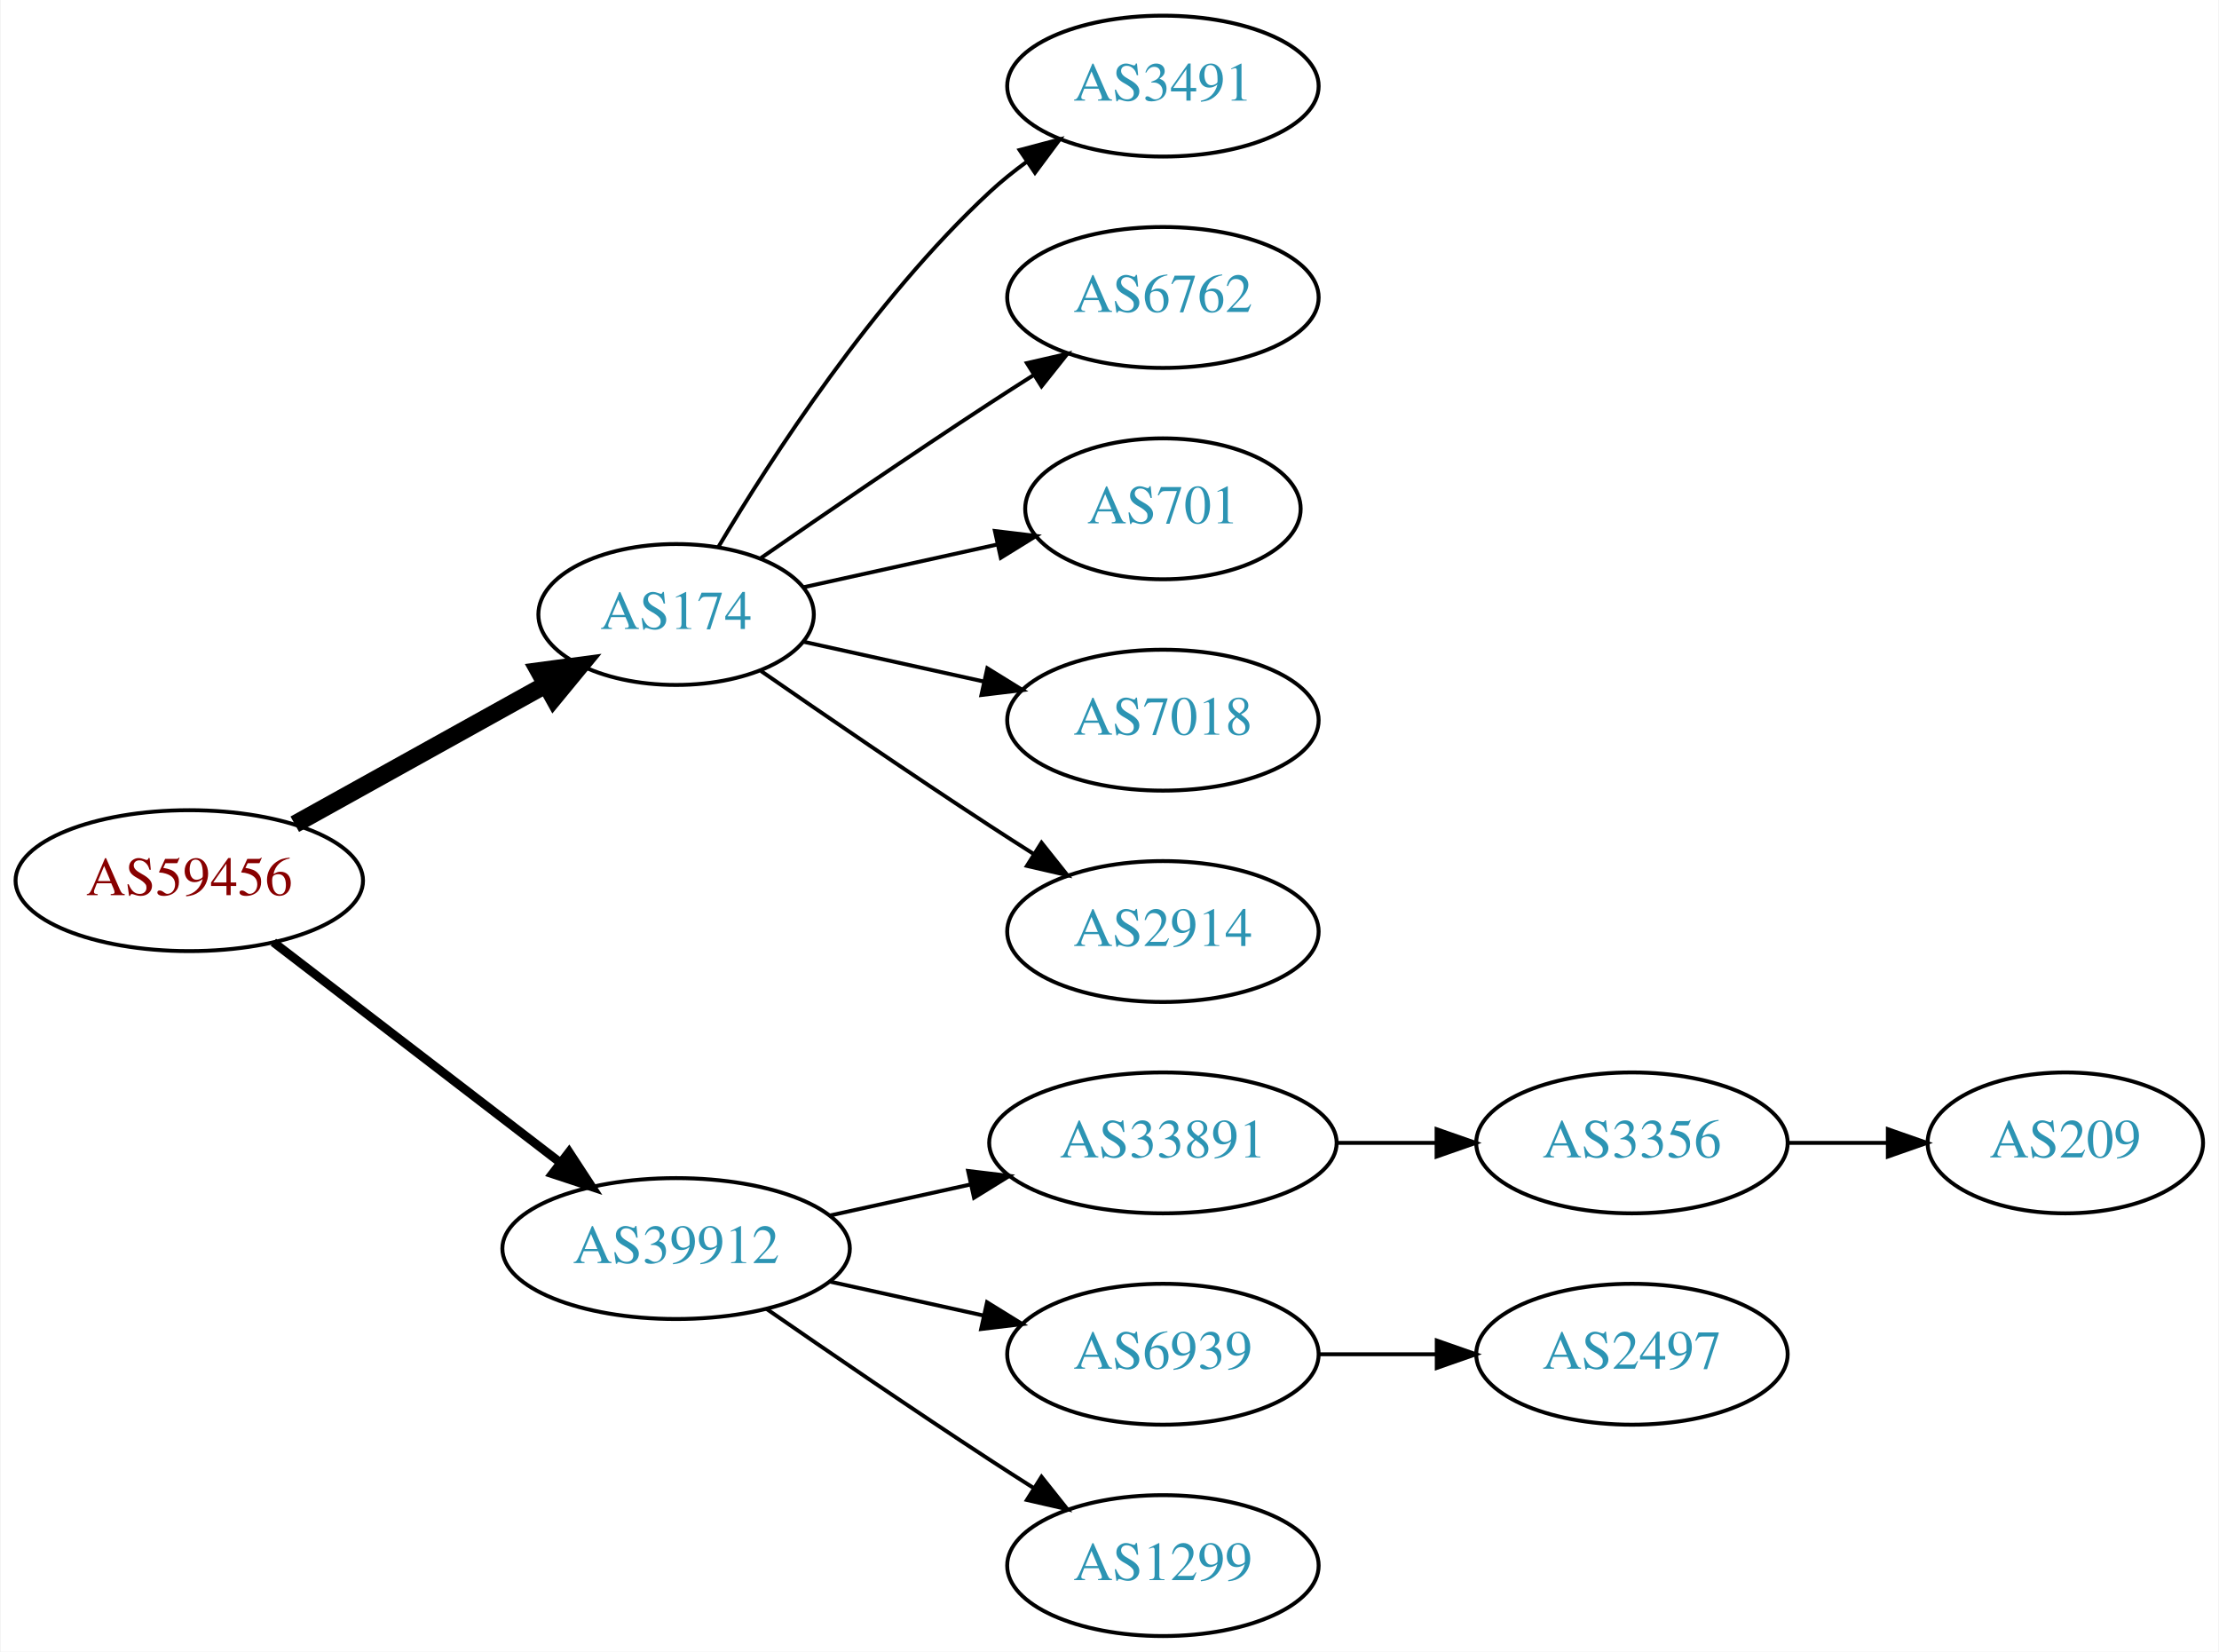
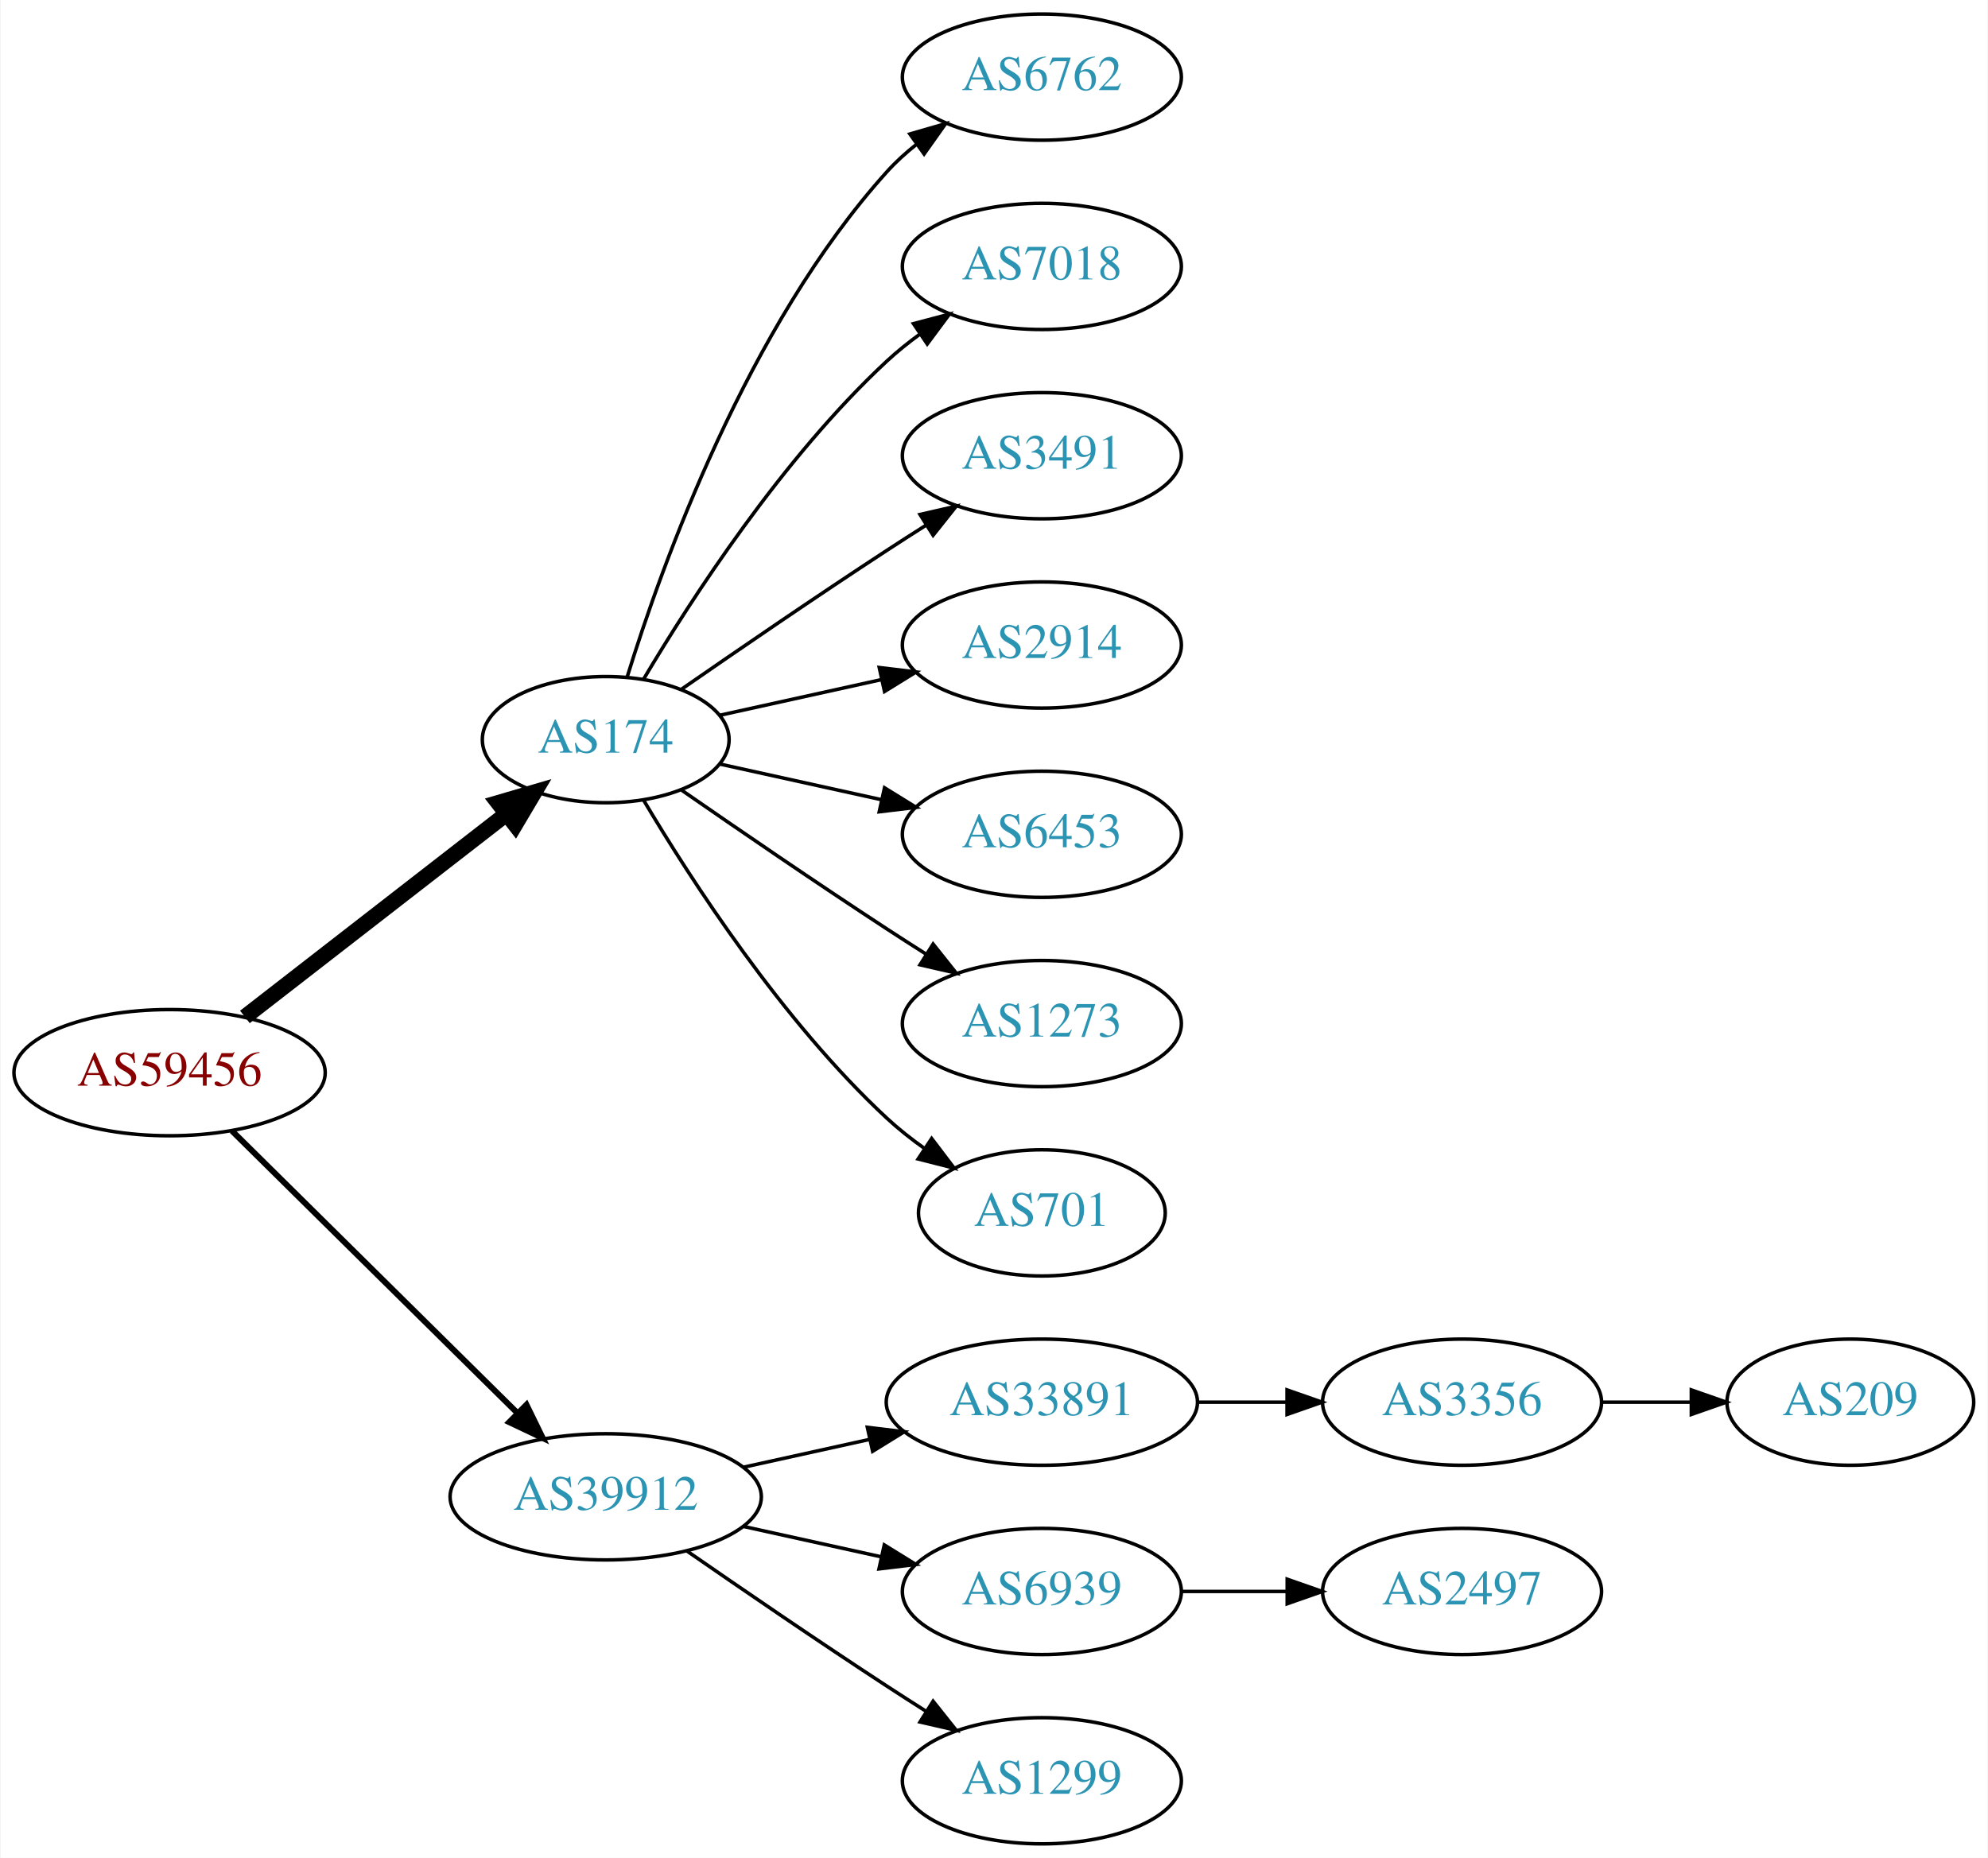
- <svg xmlns="http://www.w3.org/2000/svg" xmlns:xlink="http://www.w3.org/1999/xlink" width="567pt" height="422pt" viewBox="0.00 0.00 566.66 422.00">
-   <g id="graph0" class="graph" transform="scale(1 1) rotate(0) translate(4 418)">
-     <polygon fill="white" stroke="none" points="-4,4 -4,-418 562.663,-418 562.663,4 -4,4" />
+ <svg xmlns="http://www.w3.org/2000/svg" xmlns:xlink="http://www.w3.org/1999/xlink" width="567pt" height="530pt" viewBox="0.00 0.00 566.66 530.00">
+   <g id="graph0" class="graph" transform="scale(1 1) rotate(0) translate(4 526)">
+     <polygon fill="white" stroke="none" points="-4,4 -4,-526 562.663,-526 562.663,4 -4,4" />
    <g id="node1" class="node">
      <g id="a_node1">
        <a xlink:href="/asn/59456" xlink:title="AS59456 ~ Cloud-Brokers IT-Services GmbH [AT]">
-           <ellipse fill="#ffffff" stroke="black" cx="44.196" cy="-193" rx="44.393" ry="18" />
-           <text text-anchor="middle" x="44.196" y="-189.3" font-family="Times,serif" font-size="14.00" fill="#880000">AS59456</text>
+           <ellipse fill="#ffffff" stroke="black" cx="44.196" cy="-220" rx="44.393" ry="18" />
+           <text text-anchor="middle" x="44.196" y="-216.3" font-family="Times,serif" font-size="14.00" fill="#880000">AS59456</text>
        </a>
      </g>
    </g>
    <g id="node2" class="node">
      <g id="a_node2">
        <a xlink:href="/asn/174" xlink:title="AS174 ~ Cogent Communications [US]">
-           <ellipse fill="#ffffff" stroke="black" cx="168.588" cy="-261" rx="35.194" ry="18" />
-           <text text-anchor="middle" x="168.588" y="-257.3" font-family="Times,serif" font-size="14.00" fill="#2c94b3">AS174</text>
+           <ellipse fill="#ffffff" stroke="black" cx="168.588" cy="-315" rx="35.194" ry="18" />
+           <text text-anchor="middle" x="168.588" y="-311.3" font-family="Times,serif" font-size="14.00" fill="#2c94b3">AS174</text>
        </a>
      </g>
    </g>
    <g id="edge1" class="edge">
-       <path fill="none" stroke="black" stroke-width="4.5" d="M71.152,-207.421C89.894,-217.834 115.326,-231.964 135.367,-243.098" />
-       <polygon fill="black" stroke="black" stroke-width="4.5" points="133.499,-246.565 144.153,-247.979 137.324,-239.681 133.499,-246.565" />
+       <path fill="none" stroke="black" stroke-width="4.5" d="M65.682,-235.901C86.077,-251.732 117.514,-276.133 140.077,-293.646" />
+       <polygon fill="black" stroke="black" stroke-width="4.5" points="137.935,-296.968 148.249,-299.989 142.763,-290.747 137.935,-296.968" />
    </g>
    <g id="node3" class="node">
      <g id="a_node3">
        <a xlink:href="/asn/39912" xlink:title="AS39912 ~ oja.at GmbH [AT]">
          <ellipse fill="#ffffff" stroke="black" cx="168.588" cy="-99" rx="44.393" ry="18" />
          <text text-anchor="middle" x="168.588" y="-95.3" font-family="Times,serif" font-size="14.00" fill="#2c94b3">AS39912</text>
        </a>
      </g>
    </g>
    <g id="edge2" class="edge">
-       <path fill="none" stroke="black" stroke-width="2.25" d="M65.682,-177.267C85.715,-161.88 116.402,-138.312 138.867,-121.058" />
-       <polygon fill="black" stroke="black" stroke-width="2.25" points="141.237,-123.652 147.036,-114.785 136.973,-118.1 141.237,-123.652" />
+       <path fill="none" stroke="black" stroke-width="1.688" d="M61.958,-203.429C82.989,-182.637 119.21,-146.828 143.282,-123.029" />
+       <polygon fill="black" stroke="black" stroke-width="1.688" points="145.986,-125.279 150.636,-115.759 141.064,-120.301 145.986,-125.279" />
    </g>
    <g id="node4" class="node">
      <g id="a_node4">
+         <a xlink:href="/asn/6762" xlink:title="AS6762 ~ TELECOM ITALIA SPARKLE S.p.A. [IT]">
+           <ellipse fill="#ffffff" stroke="black" cx="292.98" cy="-504" rx="39.794" ry="18" />
+           <text text-anchor="middle" x="292.98" y="-500.3" font-family="Times,serif" font-size="14.00" fill="#2c94b3">AS6762</text>
+         </a>
+       </g>
+     </g>
+     <g id="edge3" class="edge">
+       <path fill="none" stroke="black" d="M174.726,-332.94C184.629,-364.979 208.966,-432.812 248.784,-477 251.3,-479.792 254.172,-482.401 257.211,-484.812" />
+       <polygon fill="black" stroke="black" points="255.34,-487.776 265.519,-490.715 259.394,-482.07 255.34,-487.776" />
+     </g>
+     <g id="node5" class="node">
+       <g id="a_node5">
+         <a xlink:href="/asn/7018" xlink:title="AS7018 ~ AT&amp;T Services, Inc. [US]">
+           <ellipse fill="#ffffff" stroke="black" cx="292.98" cy="-450" rx="39.794" ry="18" />
+           <text text-anchor="middle" x="292.98" y="-446.3" font-family="Times,serif" font-size="14.00" fill="#2c94b3">AS7018</text>
+         </a>
+       </g>
+     </g>
+     <g id="edge4" class="edge">
+       <path fill="none" stroke="black" d="M179.401,-332.279C192.907,-355.011 218.967,-395.314 248.784,-423 251.691,-425.699 254.904,-428.28 258.228,-430.703" />
+       <polygon fill="black" stroke="black" points="256.363,-433.667 266.606,-436.375 260.287,-427.87 256.363,-433.667" />
+     </g>
+     <g id="node6" class="node">
+       <g id="a_node6">
        <a xlink:href="/asn/3491" xlink:title="AS3491 ~ PCCW Global, Inc. [US]">
          <ellipse fill="#ffffff" stroke="black" cx="292.98" cy="-396" rx="39.794" ry="18" />
          <text text-anchor="middle" x="292.98" y="-392.3" font-family="Times,serif" font-size="14.00" fill="#2c94b3">AS3491</text>
        </a>
      </g>
    </g>
-     <g id="edge3" class="edge">
-       <path fill="none" stroke="black" d="M179.401,-278.279C192.907,-301.011 218.967,-341.314 248.784,-369 251.691,-371.699 254.904,-374.28 258.228,-376.703" />
-       <polygon fill="black" stroke="black" points="256.363,-379.667 266.606,-382.375 260.287,-373.87 256.363,-379.667" />
-     </g>
-     <g id="node5" class="node">
-       <g id="a_node5">
-         <a xlink:href="/asn/6762" xlink:title="AS6762 ~ TELECOM ITALIA SPARKLE S.p.A. [IT]">
-           <ellipse fill="#ffffff" stroke="black" cx="292.98" cy="-342" rx="39.794" ry="18" />
-           <text text-anchor="middle" x="292.98" y="-338.3" font-family="Times,serif" font-size="14.00" fill="#2c94b3">AS6762</text>
-         </a>
-       </g>
-     </g>
-     <g id="edge4" class="edge">
-       <path fill="none" stroke="black" d="M190.279,-275.44C206.17,-286.449 228.721,-301.897 248.784,-315 252.366,-317.339 256.137,-319.759 259.897,-322.144" />
-       <polygon fill="black" stroke="black" points="258.23,-325.231 268.558,-327.596 261.959,-319.307 258.23,-325.231" />
-     </g>
-     <g id="node6" class="node">
-       <g id="a_node6">
-         <a xlink:href="/asn/701" xlink:title="AS701 ~ UUNET [US]">
-           <ellipse fill="#ffffff" stroke="black" cx="292.98" cy="-288" rx="35.194" ry="18" />
-           <text text-anchor="middle" x="292.98" y="-284.3" font-family="Times,serif" font-size="14.00" fill="#2c94b3">AS701</text>
-         </a>
-       </g>
-     </g>
    <g id="edge5" class="edge">
-       <path fill="none" stroke="black" d="M201.107,-267.953C216.24,-271.292 234.568,-275.335 250.788,-278.913" />
-       <polygon fill="black" stroke="black" points="250.049,-282.334 260.568,-281.07 251.557,-275.498 250.049,-282.334" />
+       <path fill="none" stroke="black" d="M190.279,-329.44C206.17,-340.449 228.721,-355.897 248.784,-369 252.366,-371.339 256.137,-373.759 259.897,-376.144" />
+       <polygon fill="black" stroke="black" points="258.23,-379.231 268.558,-381.596 261.959,-373.307 258.23,-379.231" />
    </g>
    <g id="node7" class="node">
      <g id="a_node7">
-         <a xlink:href="/asn/7018" xlink:title="AS7018 ~ AT&amp;T Services, Inc. [US]">
-           <ellipse fill="#ffffff" stroke="black" cx="292.98" cy="-234" rx="39.794" ry="18" />
-           <text text-anchor="middle" x="292.98" y="-230.3" font-family="Times,serif" font-size="14.00" fill="#2c94b3">AS7018</text>
+         <a xlink:href="/asn/2914" xlink:title="AS2914 ~ NTT America, Inc. [US]">
+           <ellipse fill="#ffffff" stroke="black" cx="292.98" cy="-342" rx="39.794" ry="18" />
+           <text text-anchor="middle" x="292.98" y="-338.3" font-family="Times,serif" font-size="14.00" fill="#2c94b3">AS2914</text>
        </a>
      </g>
    </g>
    <g id="edge6" class="edge">
-       <path fill="none" stroke="black" d="M201.107,-254.047C215.168,-250.945 231.986,-247.235 247.31,-243.854" />
-       <polygon fill="black" stroke="black" points="248.109,-247.262 257.12,-241.69 246.601,-240.427 248.109,-247.262" />
+       <path fill="none" stroke="black" d="M201.107,-321.953C215.168,-325.055 231.986,-328.765 247.31,-332.146" />
+       <polygon fill="black" stroke="black" points="246.601,-335.573 257.12,-334.31 248.109,-328.738 246.601,-335.573" />
    </g>
    <g id="node8" class="node">
      <g id="a_node8">
-         <a xlink:href="/asn/2914" xlink:title="AS2914 ~ NTT America, Inc. [US]">
-           <ellipse fill="#ffffff" stroke="black" cx="292.98" cy="-180" rx="39.794" ry="18" />
-           <text text-anchor="middle" x="292.98" y="-176.3" font-family="Times,serif" font-size="14.00" fill="#2c94b3">AS2914</text>
+         <a xlink:href="/asn/6453" xlink:title="AS6453 ~ TATA COMMUNICATIONS (AMERICA) INC [US]">
+           <ellipse fill="#ffffff" stroke="black" cx="292.98" cy="-288" rx="39.794" ry="18" />
+           <text text-anchor="middle" x="292.98" y="-284.3" font-family="Times,serif" font-size="14.00" fill="#2c94b3">AS6453</text>
        </a>
      </g>
    </g>
    <g id="edge7" class="edge">
-       <path fill="none" stroke="black" d="M190.279,-246.56C206.17,-235.551 228.721,-220.103 248.784,-207 252.366,-204.661 256.137,-202.241 259.897,-199.856" />
-       <polygon fill="black" stroke="black" points="261.959,-202.693 268.558,-194.404 258.23,-196.769 261.959,-202.693" />
+       <path fill="none" stroke="black" d="M201.107,-308.047C215.168,-304.945 231.986,-301.235 247.31,-297.854" />
+       <polygon fill="black" stroke="black" points="248.109,-301.262 257.12,-295.69 246.601,-294.427 248.109,-301.262" />
    </g>
    <g id="node9" class="node">
      <g id="a_node9">
+         <a xlink:href="/asn/1273" xlink:title="AS1273 ~ Vodafone Group PLC [EU]">
+           <ellipse fill="#ffffff" stroke="black" cx="292.98" cy="-234" rx="39.794" ry="18" />
+           <text text-anchor="middle" x="292.98" y="-230.3" font-family="Times,serif" font-size="14.00" fill="#2c94b3">AS1273</text>
+         </a>
+       </g>
+     </g>
+     <g id="edge8" class="edge">
+       <path fill="none" stroke="black" d="M190.279,-300.56C206.17,-289.551 228.721,-274.103 248.784,-261 252.366,-258.661 256.137,-256.241 259.897,-253.856" />
+       <polygon fill="black" stroke="black" points="261.959,-256.693 268.558,-248.404 258.23,-250.769 261.959,-256.693" />
+     </g>
+     <g id="node10" class="node">
+       <g id="a_node10">
+         <a xlink:href="/asn/701" xlink:title="AS701 ~ UUNET [US]">
+           <ellipse fill="#ffffff" stroke="black" cx="292.98" cy="-180" rx="35.194" ry="18" />
+           <text text-anchor="middle" x="292.98" y="-176.3" font-family="Times,serif" font-size="14.00" fill="#2c94b3">AS701</text>
+         </a>
+       </g>
+     </g>
+     <g id="edge9" class="edge">
+       <path fill="none" stroke="black" d="M179.401,-297.721C192.907,-274.989 218.967,-234.686 248.784,-207 252.081,-203.939 255.774,-201.028 259.575,-198.328" />
+       <polygon fill="black" stroke="black" points="261.549,-201.219 267.956,-192.78 257.686,-195.381 261.549,-201.219" />
+     </g>
+     <g id="node11" class="node">
+       <g id="a_node11">
        <a xlink:href="/asn/33891" xlink:title="AS33891 ~ CORE-BACKBONE GMBH GLOBAL NETWORK [DE]">
          <ellipse fill="#ffffff" stroke="black" cx="292.98" cy="-126" rx="44.393" ry="18" />
          <text text-anchor="middle" x="292.98" y="-122.3" font-family="Times,serif" font-size="14.00" fill="#2c94b3">AS33891</text>
        </a>
      </g>
    </g>
-     <g id="edge8" class="edge">
+     <g id="edge10" class="edge">
      <path fill="none" stroke="black" d="M207.978,-107.469C219.37,-109.982 231.993,-112.767 243.917,-115.397" />
      <polygon fill="black" stroke="black" points="243.208,-118.825 253.727,-117.561 244.716,-111.989 243.208,-118.825" />
    </g>
-     <g id="node10" class="node">
-       <g id="a_node10">
+     <g id="node12" class="node">
+       <g id="a_node12">
        <a xlink:href="/asn/6939" xlink:title="AS6939 ~ Hurricane Electric LLC [US]">
          <ellipse fill="#ffffff" stroke="black" cx="292.98" cy="-72" rx="39.794" ry="18" />
          <text text-anchor="middle" x="292.98" y="-68.3" font-family="Times,serif" font-size="14.00" fill="#2c94b3">AS6939</text>
        </a>
      </g>
    </g>
-     <g id="edge9" class="edge">
+     <g id="edge11" class="edge">
      <path fill="none" stroke="black" d="M207.978,-90.531C220.369,-87.798 234.216,-84.743 247.036,-81.915" />
      <polygon fill="black" stroke="black" points="248.04,-85.278 257.051,-79.706 246.532,-78.442 248.04,-85.278" />
    </g>
-     <g id="node11" class="node">
-       <g id="a_node11">
+     <g id="node13" class="node">
+       <g id="a_node13">
        <a xlink:href="/asn/1299" xlink:title="AS1299 ~ Telia Carrier [EU]">
          <ellipse fill="#ffffff" stroke="black" cx="292.98" cy="-18" rx="39.794" ry="18" />
          <text text-anchor="middle" x="292.98" y="-14.3" font-family="Times,serif" font-size="14.00" fill="#2c94b3">AS1299</text>
        </a>
      </g>
    </g>
-     <g id="edge10" class="edge">
+     <g id="edge12" class="edge">
      <path fill="none" stroke="black" d="M191.619,-83.633C207.421,-72.695 229.278,-57.739 248.784,-45 252.366,-42.661 256.137,-40.241 259.897,-37.856" />
      <polygon fill="black" stroke="black" points="261.959,-40.693 268.558,-32.404 258.23,-34.769 261.959,-40.693" />
    </g>
-     <g id="node12" class="node">
-       <g id="a_node12">
+     <g id="node14" class="node">
+       <g id="a_node14">
        <a xlink:href="/asn/3356" xlink:title="AS3356 ~ Level 3 Parent, LLC [US]">
          <ellipse fill="#ffffff" stroke="black" cx="412.823" cy="-126" rx="39.794" ry="18" />
          <text text-anchor="middle" x="412.823" y="-122.3" font-family="Times,serif" font-size="14.00" fill="#2c94b3">AS3356</text>
        </a>
      </g>
    </g>
-     <g id="edge11" class="edge">
+     <g id="edge13" class="edge">
      <path fill="none" stroke="black" d="M337.191,-126C345.504,-126 354.267,-126 362.749,-126" />
      <polygon fill="black" stroke="black" points="362.908,-129.5 372.908,-126 362.908,-122.5 362.908,-129.5" />
    </g>
-     <g id="node14" class="node">
-       <g id="a_node14">
+     <g id="node16" class="node">
+       <g id="a_node16">
        <a xlink:href="/asn/2497" xlink:title="AS2497 ~ Internet Initiative Japan Inc. [JP]">
          <ellipse fill="#ffffff" stroke="black" cx="412.823" cy="-72" rx="39.794" ry="18" />
          <text text-anchor="middle" x="412.823" y="-68.3" font-family="Times,serif" font-size="14.00" fill="#2c94b3">AS2497</text>
        </a>
      </g>
    </g>
-     <g id="edge13" class="edge">
+     <g id="edge15" class="edge">
      <path fill="none" stroke="black" d="M332.893,-72C342.446,-72 352.796,-72 362.759,-72" />
      <polygon fill="black" stroke="black" points="362.951,-75.5 372.951,-72 362.951,-68.5 362.951,-75.5" />
    </g>
-     <g id="node13" class="node">
-       <g id="a_node13">
+     <g id="node15" class="node">
+       <g id="a_node15">
        <a xlink:href="/asn/209" xlink:title="AS209 ~ CenturyLink Communications, LLC [US]">
          <ellipse fill="#ffffff" stroke="black" cx="523.566" cy="-126" rx="35.194" ry="18" />
          <text text-anchor="middle" x="523.566" y="-122.3" font-family="Times,serif" font-size="14.00" fill="#2c94b3">AS209</text>
        </a>
      </g>
    </g>
-     <g id="edge12" class="edge">
+     <g id="edge14" class="edge">
      <path fill="none" stroke="black" d="M452.775,-126C461.007,-126 469.753,-126 478.169,-126" />
      <polygon fill="black" stroke="black" points="478.214,-129.5 488.214,-126 478.214,-122.5 478.214,-129.5" />
    </g>
  </g>
</svg>
